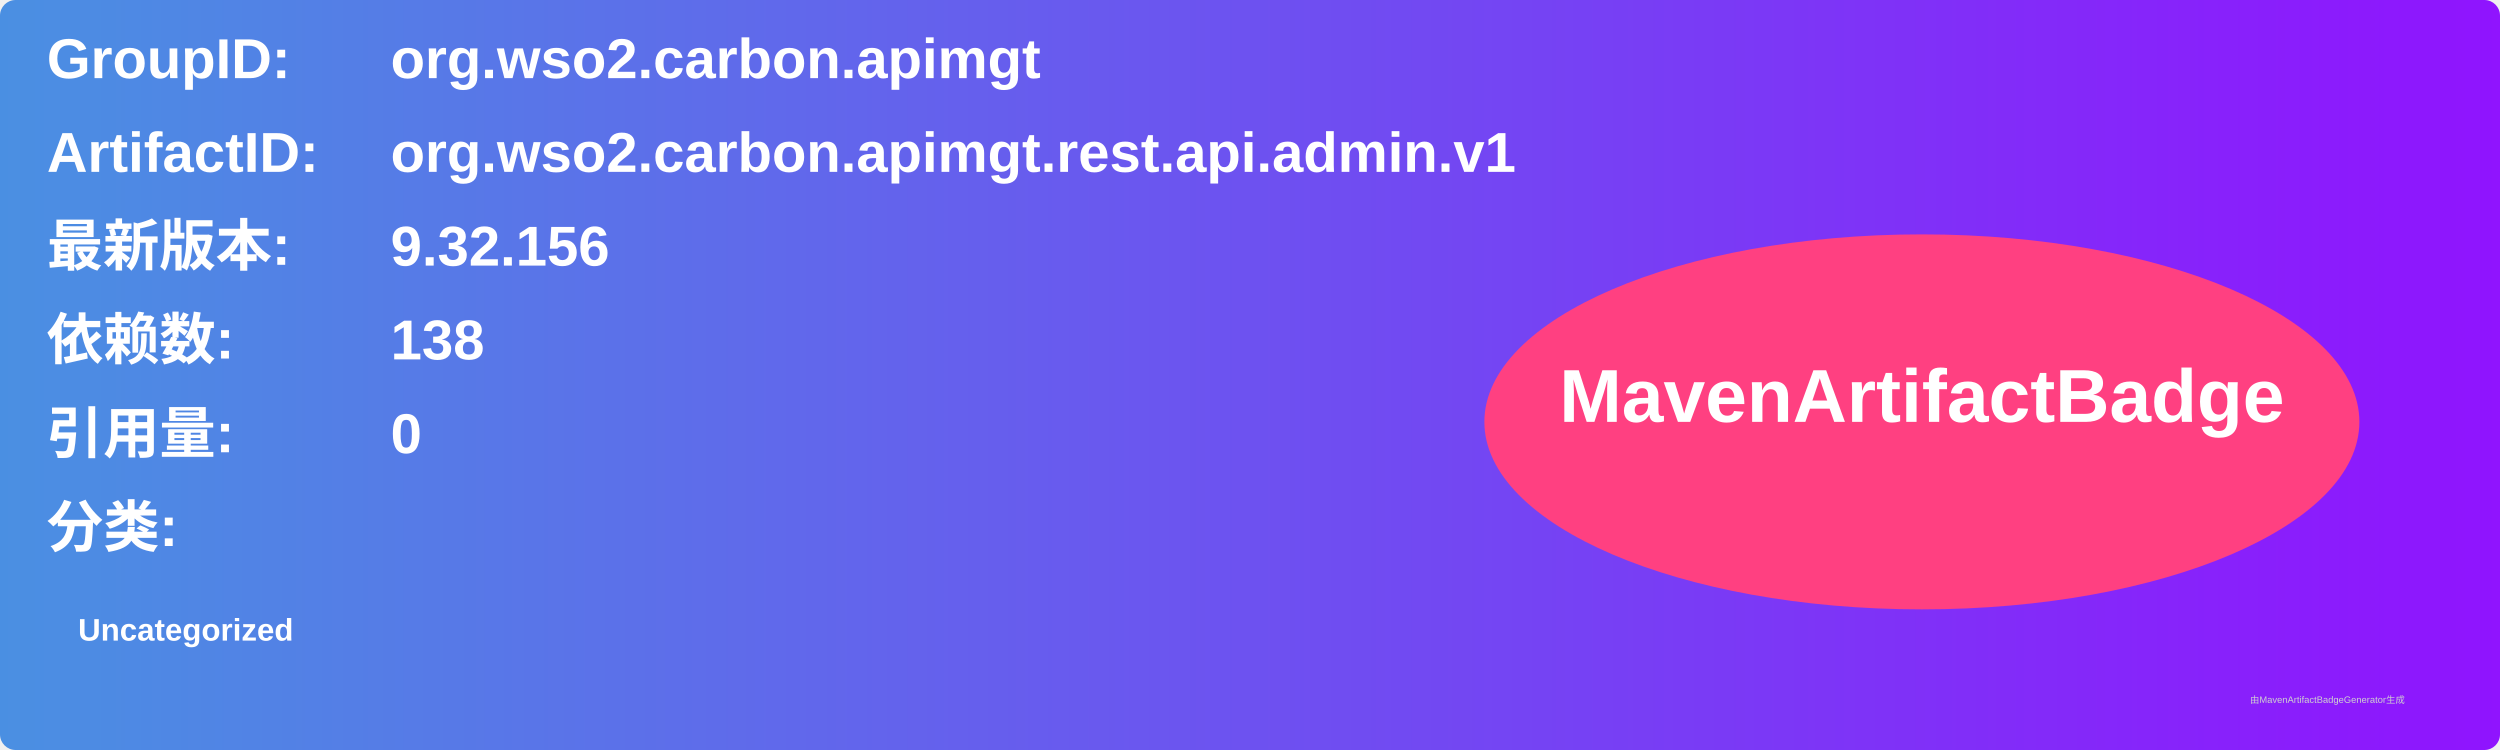
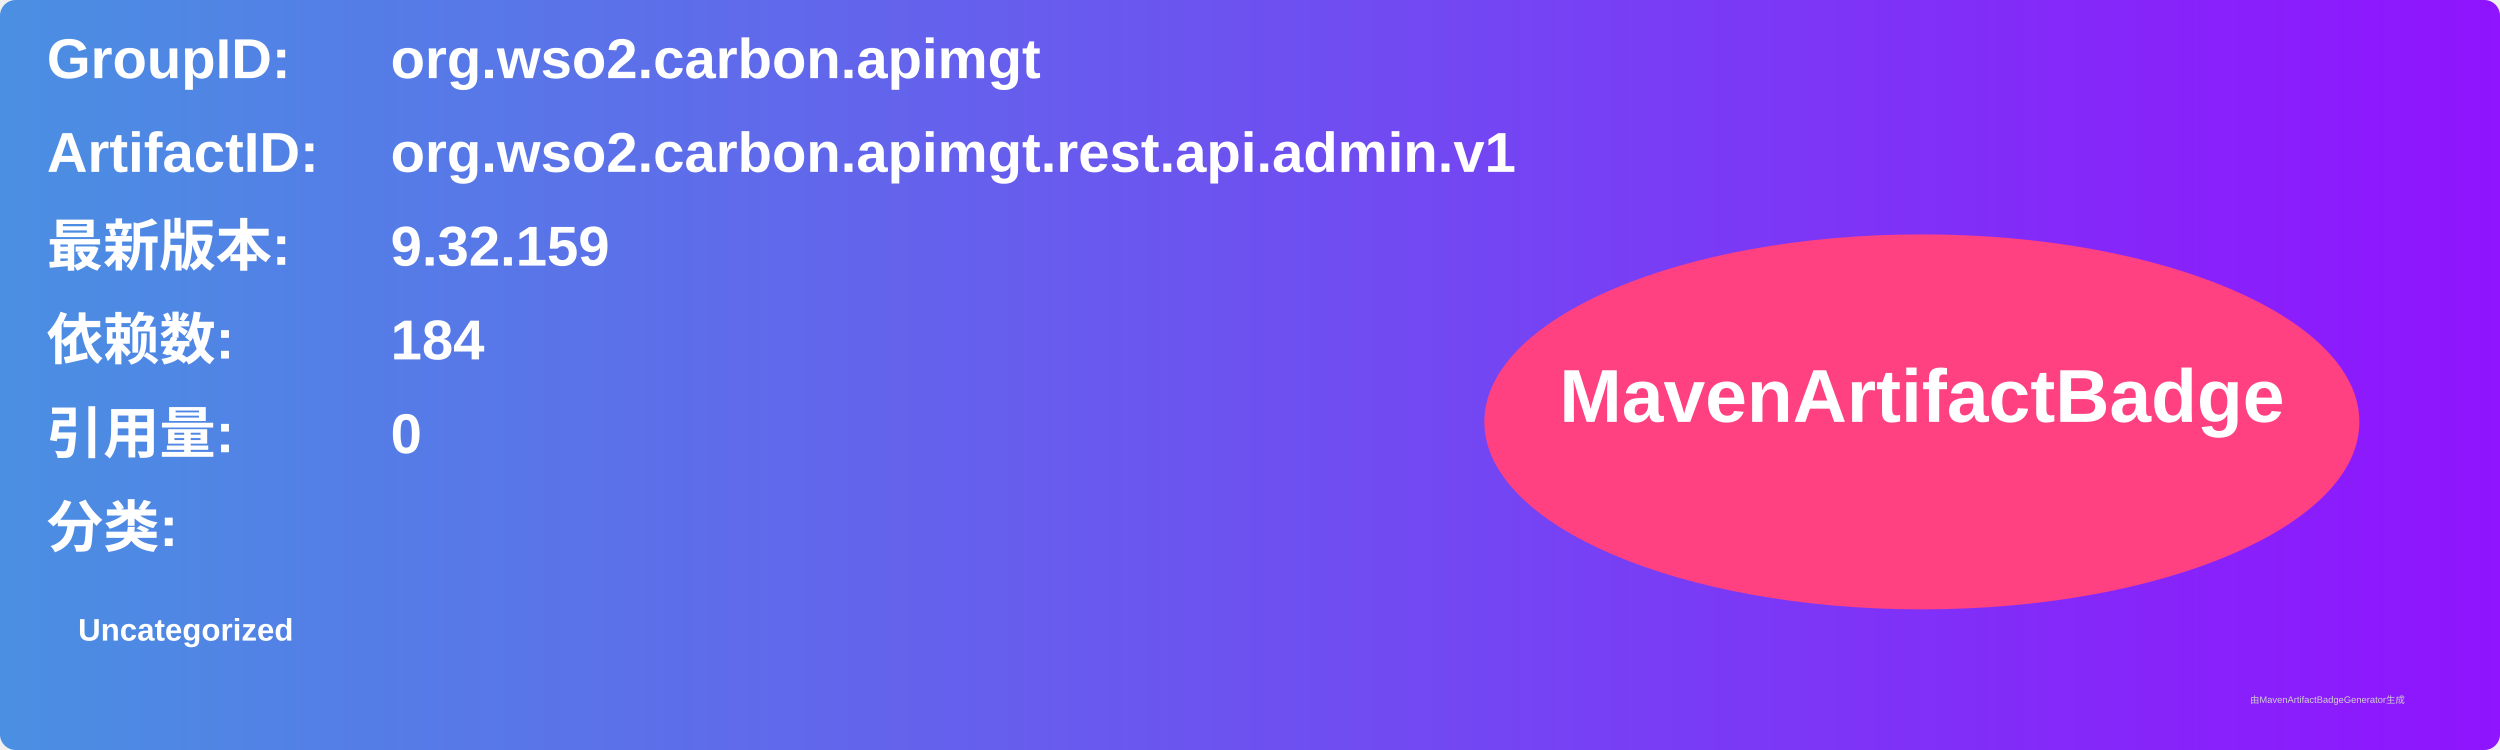
<svg xmlns="http://www.w3.org/2000/svg" width="800" height="240" viewBox="0 0 800 240">
  <linearGradient id="grad" x1="0%" y1="0%" x2="100%" y2="0%">
    <stop offset="0%" stop-color="#4a90e2" />
    <stop offset="100%" stop-color="#9013fe" />
  </linearGradient>
  <rect width="100%" height="100%" rx="5" ry="5" fill="url(#grad)" />
  <g transform="translate(15, 15)">
    <text x="0" y="10" font-family="Arial" font-size="18" fill="white" font-weight="bold" width="260">GroupID:</text>
    <text x="110" y="10" font-family="Arial" font-size="18" fill="white" font-weight="bold" width="460">org.wso2.carbon.apimgt</text>
    <text x="0" y="40" font-family="Arial" font-size="18" fill="white" font-weight="bold" width="260">ArtifactID:</text>
    <text x="110" y="40" font-family="Arial" font-size="18" fill="white" font-weight="bold" width="460">org.wso2.carbon.apimgt.rest.api.admin.v1</text>
    <text x="0" y="70" font-family="Arial" font-size="18" fill="white" font-weight="bold">最新版本:</text>
    <text x="110" y="70" font-family="Arial" font-size="18" fill="white" font-weight="bold">
-       <tspan font-weight="bold">9.32.156</tspan>
+       <tspan font-weight="bold">9.32.159</tspan>
    </text>
    <text x="0" y="100" font-family="Arial" font-size="18" fill="white" font-weight="bold">依赖数: </text>
    <text x="110" y="100" font-family="Arial" font-size="18" fill="white">
-       <tspan font-weight="bold">138</tspan>
+       <tspan font-weight="bold">184</tspan>
    </text>
    <text x="0" y="130" font-family="Arial" font-size="18" fill="white" font-weight="bold">引用量: </text>
    <text x="110" y="130" font-family="Arial" font-size="18" fill="white">
      <tspan font-weight="bold">0</tspan>
    </text>
    <text x="0" y="160" font-family="Arial" font-size="18" fill="white" font-weight="bold">分类:</text>
    <text x="10" y="190" font-family="Arial" font-size="10" fill="white">
      <tspan font-weight="bold">Uncategorized</tspan>
    </text>
    <ellipse cx="600" cy="120" rx="140" ry="60" fill="#ff4081" />
    <text x="600" y="120" text-anchor="middle" font-family="Arial" font-size="24" fill="white" font-weight="bold">MavenArtifactBadge</text>
  </g>
  <text x="720" y="225" font-family="Arial" font-size="3" fill="#d0d0d0">由MavenArtifactBadgeGenerator生成</text>
</svg>
